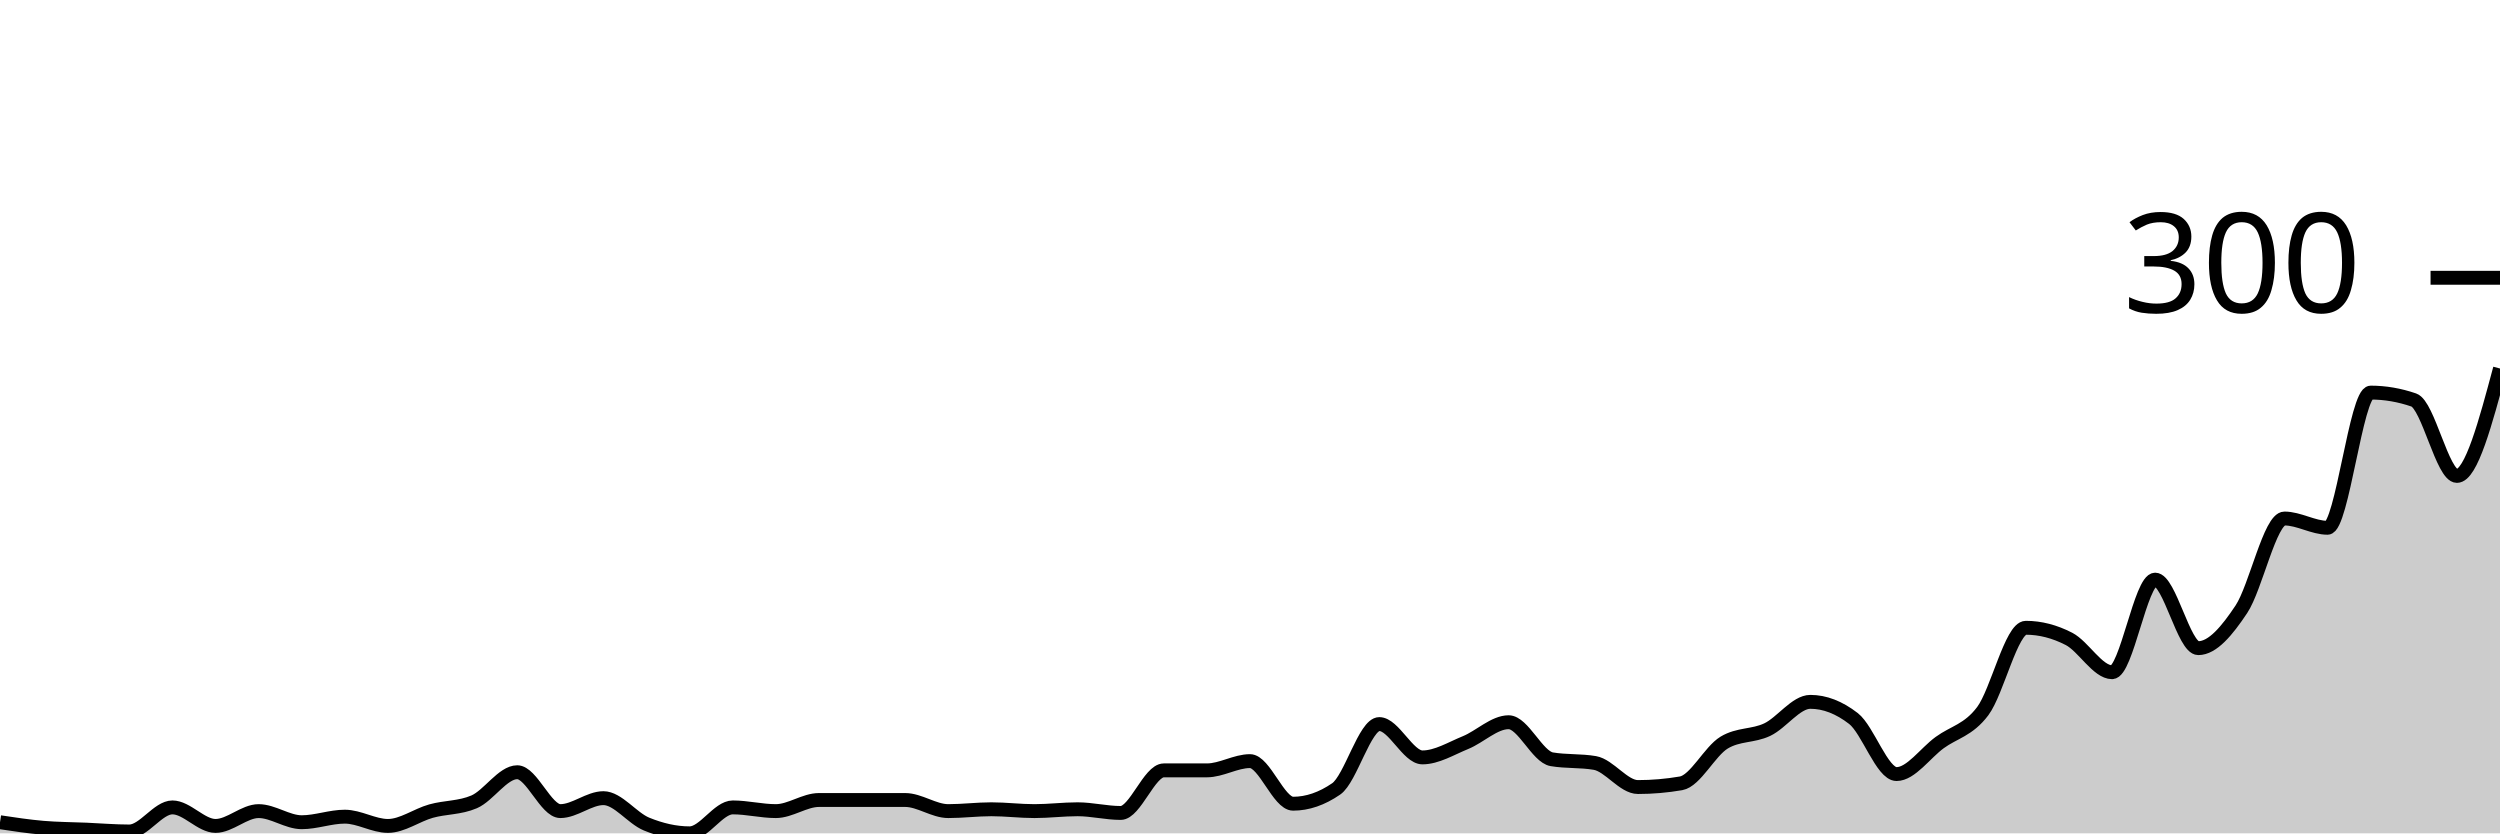
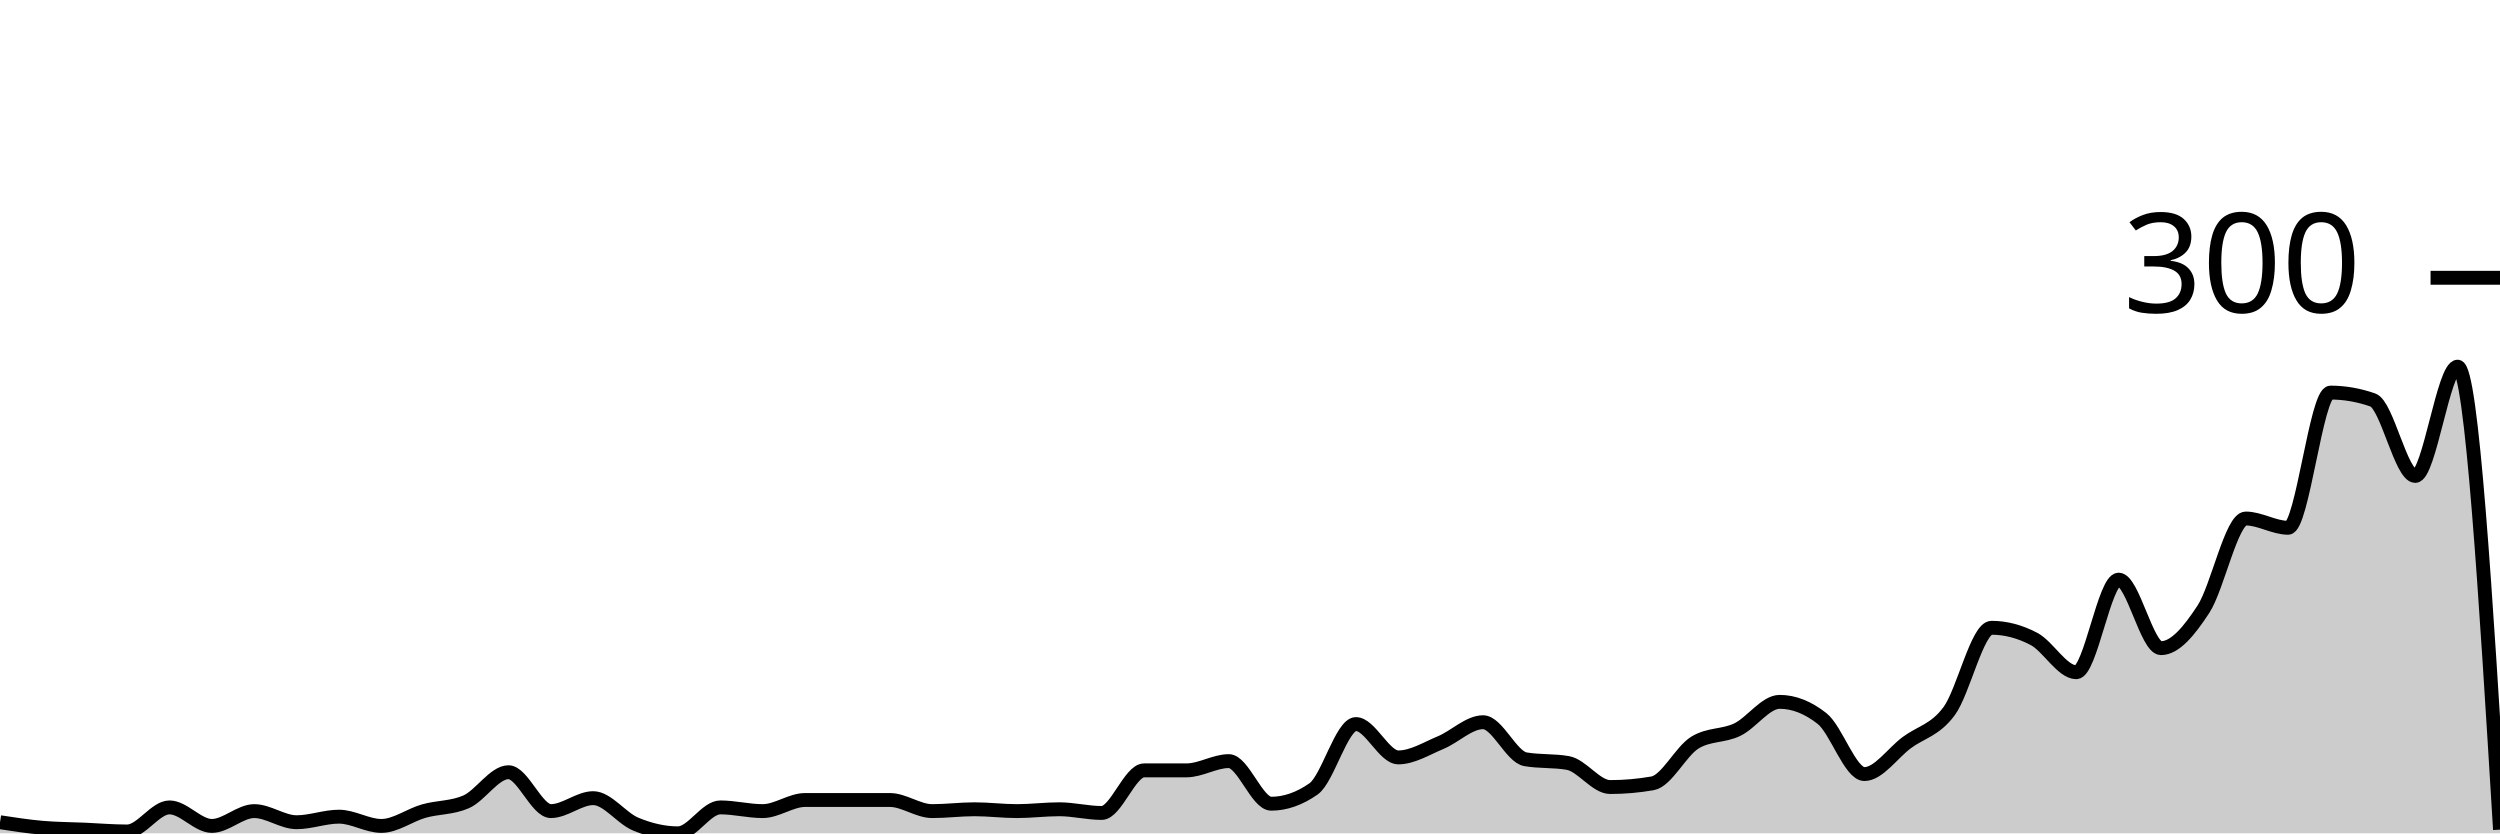
<svg xmlns="http://www.w3.org/2000/svg" viewBox="0 0 180 60">
  <g transform="translate(0,20)">
-     <path class="area" fill="rgba(0, 0, 0, 0.2)" d="M0,39.2C1.034,39.356,2.069,39.511,3.103,39.6C4.138,39.689,5.172,39.689,6.207,39.733C7.241,39.778,8.276,39.867,9.31,39.867C10.345,39.867,11.379,38.133,12.414,38.133C13.448,38.133,14.483,39.467,15.517,39.467C16.552,39.467,17.586,38.4,18.621,38.4C19.655,38.4,20.69,39.2,21.724,39.2C22.759,39.2,23.793,38.8,24.828,38.8C25.862,38.8,26.897,39.467,27.931,39.467C28.966,39.467,30,38.689,31.034,38.4C32.069,38.111,33.103,38.178,34.138,37.733C35.172,37.289,36.207,35.6,37.241,35.6C38.276,35.6,39.31,38.4,40.345,38.4C41.379,38.4,42.414,37.467,43.448,37.467C44.483,37.467,45.517,38.911,46.552,39.333C47.586,39.756,48.621,40,49.655,40C50.69,40,51.724,38.133,52.759,38.133C53.793,38.133,54.828,38.4,55.862,38.4C56.897,38.4,57.931,37.6,58.966,37.6C60,37.6,61.034,37.6,62.069,37.6C63.103,37.6,64.138,37.6,65.172,37.6C66.207,37.6,67.241,38.4,68.276,38.4C69.31,38.4,70.345,38.267,71.379,38.267C72.414,38.267,73.448,38.4,74.483,38.4C75.517,38.4,76.552,38.267,77.586,38.267C78.621,38.267,79.655,38.533,80.69,38.533C81.724,38.533,82.759,35.467,83.793,35.467C84.828,35.467,85.862,35.467,86.897,35.467C87.931,35.467,88.966,34.8,90,34.8C91.034,34.8,92.069,37.867,93.103,37.867C94.138,37.867,95.172,37.511,96.207,36.8C97.241,36.089,98.276,32.133,99.31,32.133C100.345,32.133,101.379,34.533,102.414,34.533C103.448,34.533,104.483,33.889,105.517,33.467C106.552,33.044,107.586,32,108.621,32C109.655,32,110.69,34.489,111.724,34.667C112.759,34.844,113.793,34.756,114.828,34.933C115.862,35.111,116.897,36.667,117.931,36.667C118.966,36.667,120,36.578,121.034,36.4C122.069,36.222,123.103,34.089,124.138,33.467C125.172,32.844,126.207,33.022,127.241,32.533C128.276,32.044,129.31,30.533,130.345,30.533C131.379,30.533,132.414,30.933,133.448,31.733C134.483,32.533,135.517,35.733,136.552,35.733C137.586,35.733,138.621,34.222,139.655,33.467C140.69,32.711,141.724,32.578,142.759,31.2C143.793,29.822,144.828,25.2,145.862,25.2C146.897,25.2,147.931,25.467,148.966,26C150,26.533,151.034,28.4,152.069,28.4C153.103,28.4,154.138,21.733,155.172,21.733C156.207,21.733,157.241,26.667,158.276,26.667C159.31,26.667,160.345,25.422,161.379,23.867C162.414,22.311,163.448,17.333,164.483,17.333C165.517,17.333,166.552,18,167.586,18C168.621,18,169.655,8.267,170.69,8.267C171.724,8.267,172.759,8.444,173.793,8.8C174.828,9.156,175.862,14.267,176.897,14.267C177.931,14.267,178.966,10.4,180,6.533L180,40C178.966,40,177.931,40,176.897,40C175.862,40,174.828,40,173.793,40C172.759,40,171.724,40,170.69,40C169.655,40,168.621,40,167.586,40C166.552,40,165.517,40,164.483,40C163.448,40,162.414,40,161.379,40C160.345,40,159.31,40,158.276,40C157.241,40,156.207,40,155.172,40C154.138,40,153.103,40,152.069,40C151.034,40,150,40,148.966,40C147.931,40,146.897,40,145.862,40C144.828,40,143.793,40,142.759,40C141.724,40,140.69,40,139.655,40C138.621,40,137.586,40,136.552,40C135.517,40,134.483,40,133.448,40C132.414,40,131.379,40,130.345,40C129.31,40,128.276,40,127.241,40C126.207,40,125.172,40,124.138,40C123.103,40,122.069,40,121.034,40C120,40,118.966,40,117.931,40C116.897,40,115.862,40,114.828,40C113.793,40,112.759,40,111.724,40C110.69,40,109.655,40,108.621,40C107.586,40,106.552,40,105.517,40C104.483,40,103.448,40,102.414,40C101.379,40,100.345,40,99.31,40C98.276,40,97.241,40,96.207,40C95.172,40,94.138,40,93.103,40C92.069,40,91.034,40,90,40C88.966,40,87.931,40,86.897,40C85.862,40,84.828,40,83.793,40C82.759,40,81.724,40,80.69,40C79.655,40,78.621,40,77.586,40C76.552,40,75.517,40,74.483,40C73.448,40,72.414,40,71.379,40C70.345,40,69.31,40,68.276,40C67.241,40,66.207,40,65.172,40C64.138,40,63.103,40,62.069,40C61.034,40,60,40,58.966,40C57.931,40,56.897,40,55.862,40C54.828,40,53.793,40,52.759,40C51.724,40,50.69,40,49.655,40C48.621,40,47.586,40,46.552,40C45.517,40,44.483,40,43.448,40C42.414,40,41.379,40,40.345,40C39.31,40,38.276,40,37.241,40C36.207,40,35.172,40,34.138,40C33.103,40,32.069,40,31.034,40C30,40,28.966,40,27.931,40C26.897,40,25.862,40,24.828,40C23.793,40,22.759,40,21.724,40C20.69,40,19.655,40,18.621,40C17.586,40,16.552,40,15.517,40C14.483,40,13.448,40,12.414,40C11.379,40,10.345,40,9.31,40C8.276,40,7.241,40,6.207,40C5.172,40,4.138,40,3.103,40C2.069,40,1.034,40,0,40Z" />
-     <path class="line" stroke="black" fill="none" d="M0,39.2C1.034,39.356,2.069,39.511,3.103,39.6C4.138,39.689,5.172,39.689,6.207,39.733C7.241,39.778,8.276,39.867,9.31,39.867C10.345,39.867,11.379,38.133,12.414,38.133C13.448,38.133,14.483,39.467,15.517,39.467C16.552,39.467,17.586,38.4,18.621,38.4C19.655,38.4,20.69,39.2,21.724,39.2C22.759,39.2,23.793,38.8,24.828,38.8C25.862,38.8,26.897,39.467,27.931,39.467C28.966,39.467,30,38.689,31.034,38.4C32.069,38.111,33.103,38.178,34.138,37.733C35.172,37.289,36.207,35.6,37.241,35.6C38.276,35.6,39.31,38.4,40.345,38.4C41.379,38.4,42.414,37.467,43.448,37.467C44.483,37.467,45.517,38.911,46.552,39.333C47.586,39.756,48.621,40,49.655,40C50.69,40,51.724,38.133,52.759,38.133C53.793,38.133,54.828,38.4,55.862,38.4C56.897,38.4,57.931,37.6,58.966,37.6C60,37.6,61.034,37.6,62.069,37.6C63.103,37.6,64.138,37.6,65.172,37.6C66.207,37.6,67.241,38.4,68.276,38.4C69.31,38.4,70.345,38.267,71.379,38.267C72.414,38.267,73.448,38.4,74.483,38.4C75.517,38.4,76.552,38.267,77.586,38.267C78.621,38.267,79.655,38.533,80.69,38.533C81.724,38.533,82.759,35.467,83.793,35.467C84.828,35.467,85.862,35.467,86.897,35.467C87.931,35.467,88.966,34.8,90,34.8C91.034,34.8,92.069,37.867,93.103,37.867C94.138,37.867,95.172,37.511,96.207,36.8C97.241,36.089,98.276,32.133,99.31,32.133C100.345,32.133,101.379,34.533,102.414,34.533C103.448,34.533,104.483,33.889,105.517,33.467C106.552,33.044,107.586,32,108.621,32C109.655,32,110.69,34.489,111.724,34.667C112.759,34.844,113.793,34.756,114.828,34.933C115.862,35.111,116.897,36.667,117.931,36.667C118.966,36.667,120,36.578,121.034,36.4C122.069,36.222,123.103,34.089,124.138,33.467C125.172,32.844,126.207,33.022,127.241,32.533C128.276,32.044,129.31,30.533,130.345,30.533C131.379,30.533,132.414,30.933,133.448,31.733C134.483,32.533,135.517,35.733,136.552,35.733C137.586,35.733,138.621,34.222,139.655,33.467C140.69,32.711,141.724,32.578,142.759,31.2C143.793,29.822,144.828,25.2,145.862,25.2C146.897,25.2,147.931,25.467,148.966,26C150,26.533,151.034,28.4,152.069,28.4C153.103,28.4,154.138,21.733,155.172,21.733C156.207,21.733,157.241,26.667,158.276,26.667C159.31,26.667,160.345,25.422,161.379,23.867C162.414,22.311,163.448,17.333,164.483,17.333C165.517,17.333,166.552,18,167.586,18C168.621,18,169.655,8.267,170.69,8.267C171.724,8.267,172.759,8.444,173.793,8.8C174.828,9.156,175.862,14.267,176.897,14.267C177.931,14.267,178.966,10.4,180,6.533" />
+     <path class="area" fill="rgba(0, 0, 0, 0.2)" d="M0,39.2C1.017,39.356,2.034,39.511,3.051,39.6C4.068,39.689,5.085,39.689,6.102,39.733C7.119,39.778,8.136,39.867,9.153,39.867C10.169,39.867,11.186,38.133,12.203,38.133C13.22,38.133,14.237,39.467,15.254,39.467C16.271,39.467,17.288,38.4,18.305,38.4C19.322,38.4,20.339,39.2,21.356,39.2C22.373,39.2,23.39,38.8,24.407,38.8C25.424,38.8,26.441,39.467,27.458,39.467C28.475,39.467,29.492,38.689,30.508,38.4C31.525,38.111,32.542,38.178,33.559,37.733C34.576,37.289,35.593,35.6,36.61,35.6C37.627,35.6,38.644,38.4,39.661,38.4C40.678,38.4,41.695,37.467,42.712,37.467C43.729,37.467,44.746,38.911,45.763,39.333C46.78,39.756,47.797,40,48.814,40C49.831,40,50.847,38.133,51.864,38.133C52.881,38.133,53.898,38.4,54.915,38.4C55.932,38.4,56.949,37.6,57.966,37.6C58.983,37.6,60,37.6,61.017,37.6C62.034,37.6,63.051,37.6,64.068,37.6C65.085,37.6,66.102,38.4,67.119,38.4C68.136,38.4,69.153,38.267,70.169,38.267C71.186,38.267,72.203,38.4,73.22,38.4C74.237,38.4,75.254,38.267,76.271,38.267C77.288,38.267,78.305,38.533,79.322,38.533C80.339,38.533,81.356,35.467,82.373,35.467C83.39,35.467,84.407,35.467,85.424,35.467C86.441,35.467,87.458,34.8,88.475,34.8C89.492,34.8,90.508,37.867,91.525,37.867C92.542,37.867,93.559,37.511,94.576,36.8C95.593,36.089,96.61,32.133,97.627,32.133C98.644,32.133,99.661,34.533,100.678,34.533C101.695,34.533,102.712,33.889,103.729,33.467C104.746,33.044,105.763,32,106.78,32C107.797,32,108.814,34.489,109.831,34.667C110.847,34.844,111.864,34.756,112.881,34.933C113.898,35.111,114.915,36.667,115.932,36.667C116.949,36.667,117.966,36.578,118.983,36.4C120,36.222,121.017,34.089,122.034,33.467C123.051,32.844,124.068,33.022,125.085,32.533C126.102,32.044,127.119,30.533,128.136,30.533C129.153,30.533,130.169,30.933,131.186,31.733C132.203,32.533,133.22,35.733,134.237,35.733C135.254,35.733,136.271,34.222,137.288,33.467C138.305,32.711,139.322,32.578,140.339,31.2C141.356,29.822,142.373,25.2,143.39,25.2C144.407,25.2,145.424,25.467,146.441,26C147.458,26.533,148.475,28.4,149.492,28.4C150.508,28.4,151.525,21.733,152.542,21.733C153.559,21.733,154.576,26.667,155.593,26.667C156.61,26.667,157.627,25.422,158.644,23.867C159.661,22.311,160.678,17.333,161.695,17.333C162.712,17.333,163.729,18,164.746,18C165.763,18,166.78,8.267,167.797,8.267C168.814,8.267,169.831,8.444,170.847,8.8C171.864,9.156,172.881,14.267,173.898,14.267C174.915,14.267,175.932,6.4,176.949,6.4C177.966,6.4,178.983,23.067,180,39.733L180,40C178.983,40,177.966,40,176.949,40C175.932,40,174.915,40,173.898,40C172.881,40,171.864,40,170.847,40C169.831,40,168.814,40,167.797,40C166.78,40,165.763,40,164.746,40C163.729,40,162.712,40,161.695,40C160.678,40,159.661,40,158.644,40C157.627,40,156.61,40,155.593,40C154.576,40,153.559,40,152.542,40C151.525,40,150.508,40,149.492,40C148.475,40,147.458,40,146.441,40C145.424,40,144.407,40,143.39,40C142.373,40,141.356,40,140.339,40C139.322,40,138.305,40,137.288,40C136.271,40,135.254,40,134.237,40C133.22,40,132.203,40,131.186,40C130.169,40,129.153,40,128.136,40C127.119,40,126.102,40,125.085,40C124.068,40,123.051,40,122.034,40C121.017,40,120,40,118.983,40C117.966,40,116.949,40,115.932,40C114.915,40,113.898,40,112.881,40C111.864,40,110.847,40,109.831,40C108.814,40,107.797,40,106.78,40C105.763,40,104.746,40,103.729,40C102.712,40,101.695,40,100.678,40C99.661,40,98.644,40,97.627,40C96.61,40,95.593,40,94.576,40C93.559,40,92.542,40,91.525,40C90.508,40,89.492,40,88.475,40C87.458,40,86.441,40,85.424,40C84.407,40,83.39,40,82.373,40C81.356,40,80.339,40,79.322,40C78.305,40,77.288,40,76.271,40C75.254,40,74.237,40,73.22,40C72.203,40,71.186,40,70.169,40C69.153,40,68.136,40,67.119,40C66.102,40,65.085,40,64.068,40C63.051,40,62.034,40,61.017,40C60,40,58.983,40,57.966,40C56.949,40,55.932,40,54.915,40C53.898,40,52.881,40,51.864,40C50.847,40,49.831,40,48.814,40C47.797,40,46.78,40,45.763,40C44.746,40,43.729,40,42.712,40C41.695,40,40.678,40,39.661,40C38.644,40,37.627,40,36.61,40C35.593,40,34.576,40,33.559,40C32.542,40,31.525,40,30.508,40C29.492,40,28.475,40,27.458,40C26.441,40,25.424,40,24.407,40C23.39,40,22.373,40,21.356,40C20.339,40,19.322,40,18.305,40C17.288,40,16.271,40,15.254,40C14.237,40,13.22,40,12.203,40C11.186,40,10.169,40,9.153,40C8.136,40,7.119,40,6.102,40C5.085,40,4.068,40,3.051,40C2.034,40,1.017,40,0,40Z" />
+     <path class="line" stroke="black" fill="none" d="M0,39.2C1.017,39.356,2.034,39.511,3.051,39.6C4.068,39.689,5.085,39.689,6.102,39.733C7.119,39.778,8.136,39.867,9.153,39.867C10.169,39.867,11.186,38.133,12.203,38.133C13.22,38.133,14.237,39.467,15.254,39.467C16.271,39.467,17.288,38.4,18.305,38.4C19.322,38.4,20.339,39.2,21.356,39.2C22.373,39.2,23.39,38.8,24.407,38.8C25.424,38.8,26.441,39.467,27.458,39.467C28.475,39.467,29.492,38.689,30.508,38.4C31.525,38.111,32.542,38.178,33.559,37.733C34.576,37.289,35.593,35.6,36.61,35.6C37.627,35.6,38.644,38.4,39.661,38.4C40.678,38.4,41.695,37.467,42.712,37.467C43.729,37.467,44.746,38.911,45.763,39.333C46.78,39.756,47.797,40,48.814,40C49.831,40,50.847,38.133,51.864,38.133C52.881,38.133,53.898,38.4,54.915,38.4C55.932,38.4,56.949,37.6,57.966,37.6C58.983,37.6,60,37.6,61.017,37.6C62.034,37.6,63.051,37.6,64.068,37.6C65.085,37.6,66.102,38.4,67.119,38.4C68.136,38.4,69.153,38.267,70.169,38.267C71.186,38.267,72.203,38.4,73.22,38.4C74.237,38.4,75.254,38.267,76.271,38.267C77.288,38.267,78.305,38.533,79.322,38.533C80.339,38.533,81.356,35.467,82.373,35.467C83.39,35.467,84.407,35.467,85.424,35.467C86.441,35.467,87.458,34.8,88.475,34.8C89.492,34.8,90.508,37.867,91.525,37.867C92.542,37.867,93.559,37.511,94.576,36.8C95.593,36.089,96.61,32.133,97.627,32.133C98.644,32.133,99.661,34.533,100.678,34.533C101.695,34.533,102.712,33.889,103.729,33.467C104.746,33.044,105.763,32,106.78,32C107.797,32,108.814,34.489,109.831,34.667C110.847,34.844,111.864,34.756,112.881,34.933C113.898,35.111,114.915,36.667,115.932,36.667C116.949,36.667,117.966,36.578,118.983,36.4C120,36.222,121.017,34.089,122.034,33.467C123.051,32.844,124.068,33.022,125.085,32.533C126.102,32.044,127.119,30.533,128.136,30.533C129.153,30.533,130.169,30.933,131.186,31.733C132.203,32.533,133.22,35.733,134.237,35.733C135.254,35.733,136.271,34.222,137.288,33.467C138.305,32.711,139.322,32.578,140.339,31.2C141.356,29.822,142.373,25.2,143.39,25.2C144.407,25.2,145.424,25.467,146.441,26C147.458,26.533,148.475,28.4,149.492,28.4C150.508,28.4,151.525,21.733,152.542,21.733C153.559,21.733,154.576,26.667,155.593,26.667C156.61,26.667,157.627,25.422,158.644,23.867C159.661,22.311,160.678,17.333,161.695,17.333C162.712,17.333,163.729,18,164.746,18C165.763,18,166.78,8.267,167.797,8.267C168.814,8.267,169.831,8.444,170.847,8.8C171.864,9.156,172.881,14.267,173.898,14.267C174.915,14.267,175.932,6.4,176.949,6.4C177.966,6.4,178.983,23.067,180,39.733" />
    <path class="axis-ceiling" stroke-width="1" stroke="black" fill="none" d="M175,0L180,0" />
    <text class="axis-ceiling-label" font-family="sans-serif" text-anchor="end" font-size="10px" x="170" y="2.5">300</text>
  </g>
</svg>
